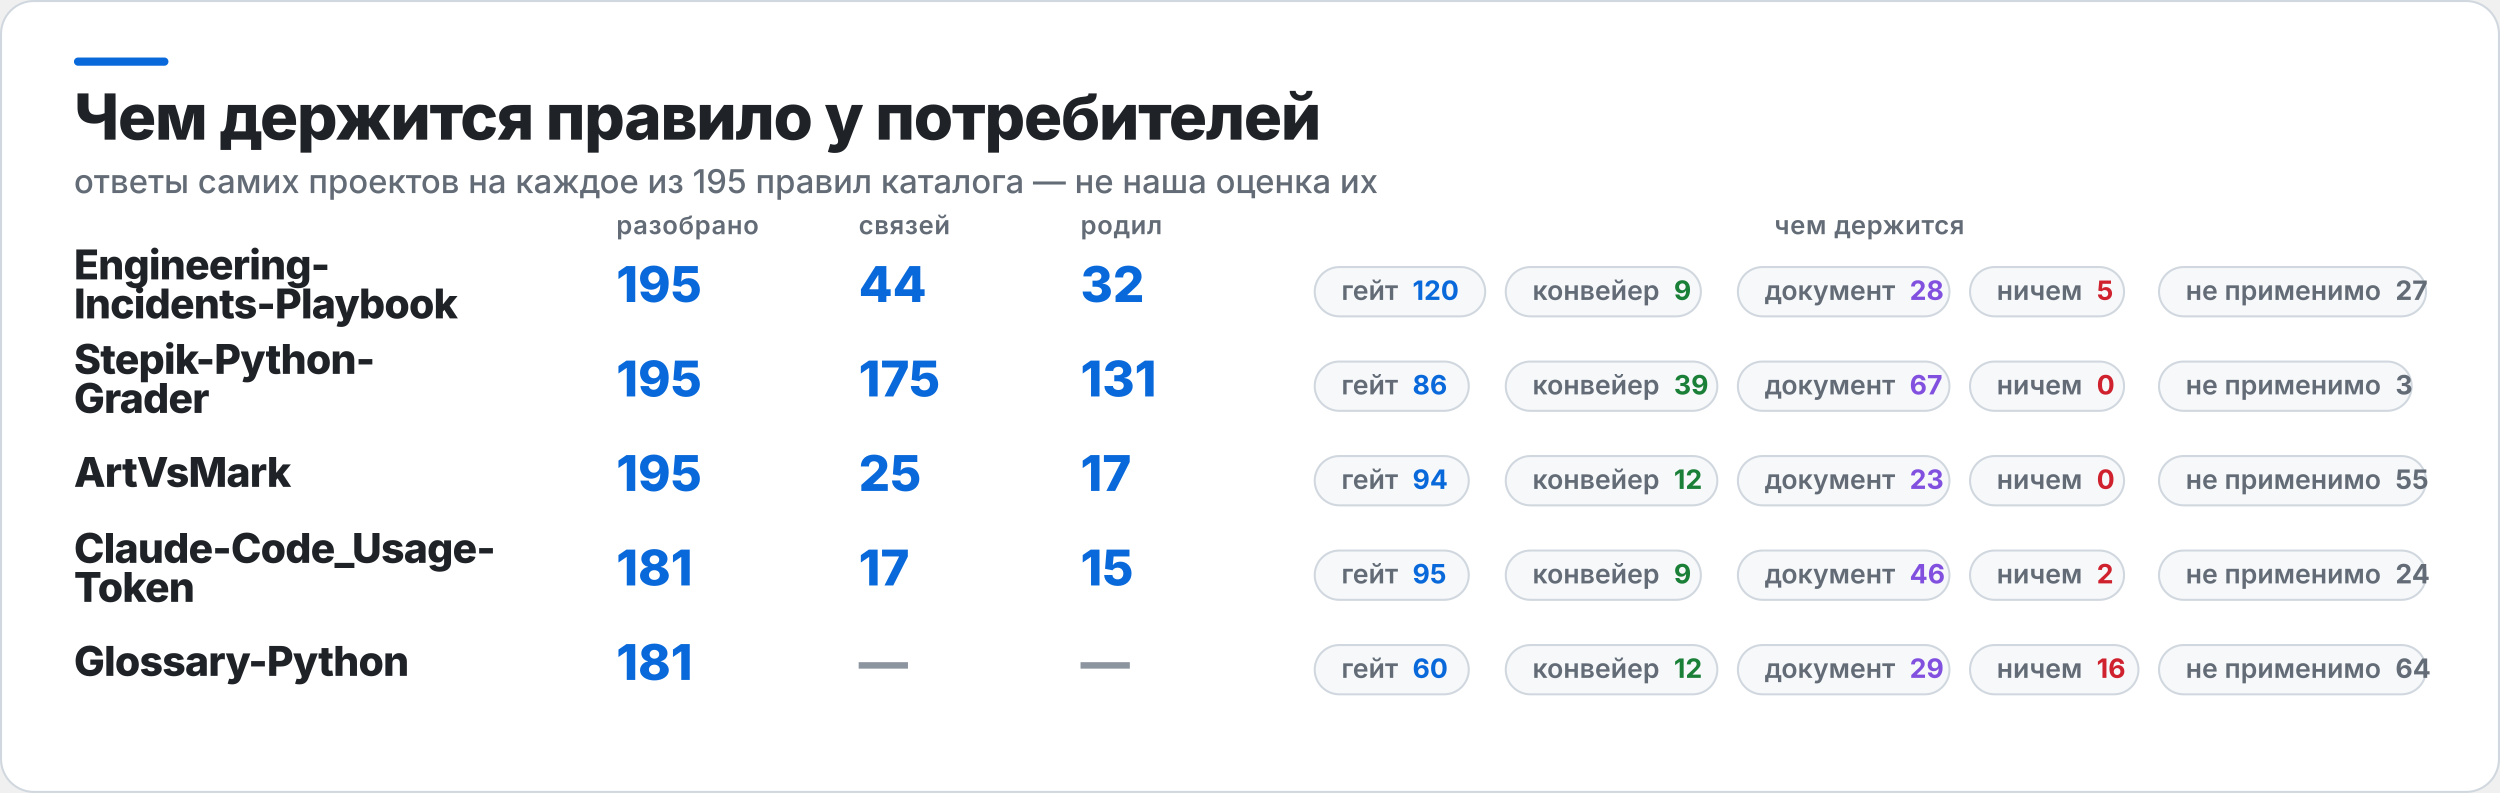
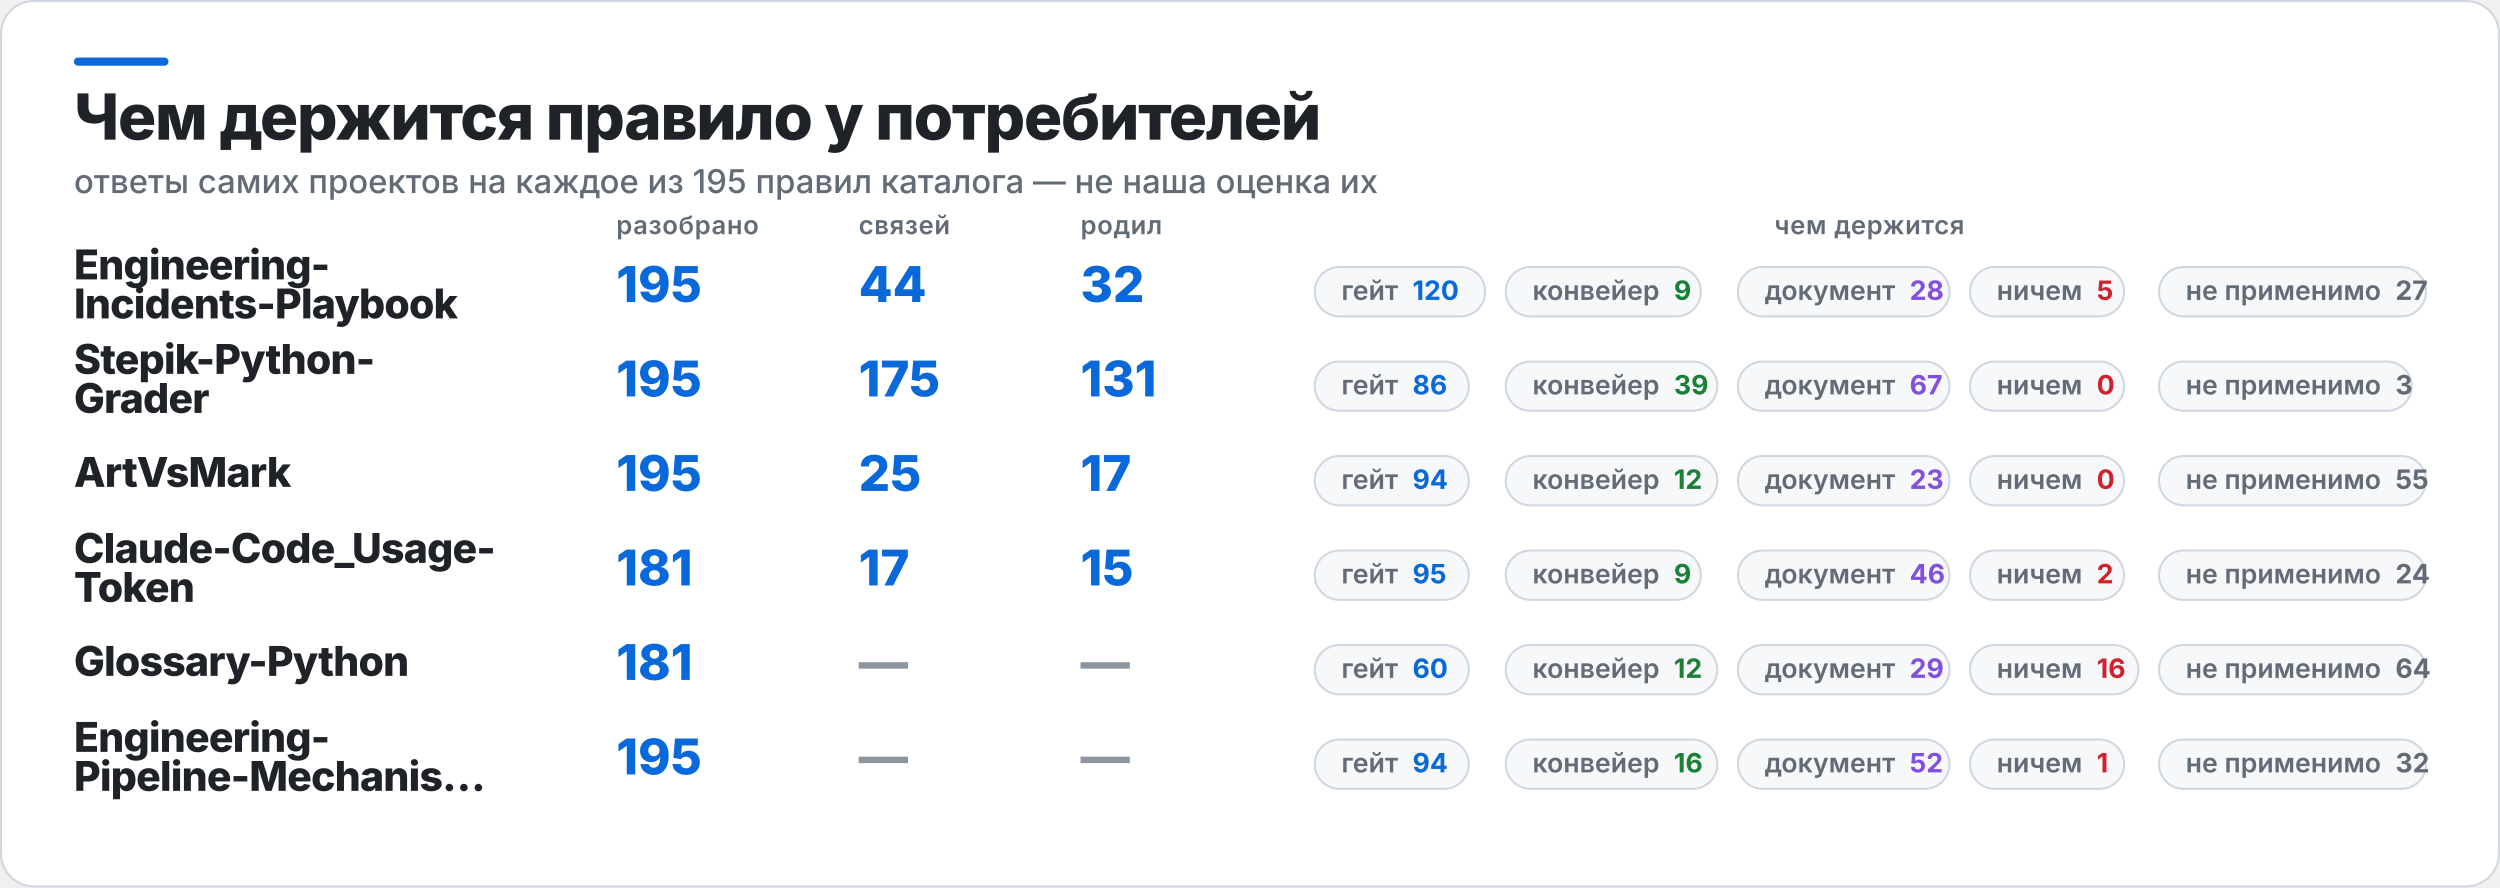
- <svg xmlns="http://www.w3.org/2000/svg" width="1217" height="386" viewBox="0 0 1217 386" role="img" aria-label="Чем держится правило у потребителей">
-   <rect x="0.5" y="0.5" width="1216" height="385" rx="16" fill="#FFFFFF" stroke="#D0D7DE" />
+ <svg xmlns="http://www.w3.org/2000/svg" width="1217" height="432" viewBox="0 0 1217 432" role="img" aria-label="Чем держится правило у потребителей">
+   <rect x="0.5" y="0.5" width="1216" height="431" rx="16" fill="#FFFFFF" stroke="#D0D7DE" />
  <rect x="36" y="28" width="46" height="4" rx="2" fill="#0969DA" />
  <text x="36" y="68" fill="#1F2328" font-family="Inter,Segoe UI,Helvetica,Arial,sans-serif" font-size="31" font-weight="800" letter-spacing="-0.6">Чем держится правило у потребителей</text>
  <text x="36" y="94" fill="#636C76" font-family="Inter,Segoe UI,Helvetica,Arial,sans-serif" font-size="16" font-weight="500">ответы самих проектов на каждое из 195 правил каталога — не наша оценка их</text>
  <text x="300" y="114" fill="#636C76" font-family="Inter,Segoe UI,Helvetica,Arial,sans-serif" font-size="12.5" font-weight="600" letter-spacing="0.3">разобрано</text>
  <text x="418" y="114" fill="#636C76" font-family="Inter,Segoe UI,Helvetica,Arial,sans-serif" font-size="12.5" font-weight="600" letter-spacing="0.3">связей</text>
  <text x="526" y="114" fill="#636C76" font-family="Inter,Segoe UI,Helvetica,Arial,sans-serif" font-size="12.5" font-weight="600" letter-spacing="0.3">родил</text>
  <text x="910" y="114" fill="#636C76" font-family="Inter,Segoe UI,Helvetica,Arial,sans-serif" font-size="12.5" font-weight="600" letter-spacing="0.3" text-anchor="middle">чем держится</text>
  <text x="36" y="136" fill="#1F2328" font-family="Inter,Segoe UI,Helvetica,Arial,sans-serif" font-size="20" font-weight="800" letter-spacing="-0.4">Engineering-</text>
  <text x="36" y="155" fill="#1F2328" font-family="Inter,Segoe UI,Helvetica,Arial,sans-serif" font-size="20" font-weight="800" letter-spacing="-0.4">Incidents-Playbook</text>
  <text x="300" y="147" fill="#0969DA" font-family="Inter,Segoe UI,Helvetica,Arial,sans-serif" font-size="24" font-weight="800">195</text>
  <text x="418" y="147" fill="#0969DA" font-family="Inter,Segoe UI,Helvetica,Arial,sans-serif" font-size="24" font-weight="800">44</text>
  <text x="526" y="147" fill="#0969DA" font-family="Inter,Segoe UI,Helvetica,Arial,sans-serif" font-size="24" font-weight="800">32</text>
  <rect x="640" y="130" width="83" height="24" rx="12" fill="#F6F8FA" stroke="#D0D7DE" />
  <text x="653" y="146" fill="#636C76" font-family="Inter,Segoe UI,Helvetica,Arial,sans-serif" font-size="13" font-weight="600">гейт<tspan fill="#0969DA" font-weight="700" dx="7">120</tspan>
  </text>
  <rect x="733" y="130" width="95" height="24" rx="12" fill="#F6F8FA" stroke="#D0D7DE" />
  <text x="746" y="146" fill="#636C76" font-family="Inter,Segoe UI,Helvetica,Arial,sans-serif" font-size="13" font-weight="600">конвейер<tspan fill="#1A7F37" font-weight="700" dx="7">9</tspan>
  </text>
  <rect x="846" y="130" width="103" height="24" rx="12" fill="#F6F8FA" stroke="#D0D7DE" />
  <text x="859" y="146" fill="#636C76" font-family="Inter,Segoe UI,Helvetica,Arial,sans-serif" font-size="13" font-weight="600">документ<tspan fill="#8250DF" font-weight="700" dx="7">28</tspan>
  </text>
  <rect x="959" y="130" width="75" height="24" rx="12" fill="#F6F8FA" stroke="#D0D7DE" />
  <text x="972" y="146" fill="#636C76" font-family="Inter,Segoe UI,Helvetica,Arial,sans-serif" font-size="13" font-weight="600">ничем<tspan fill="#CF222E" font-weight="700" dx="7">5</tspan>
  </text>
  <rect x="1051" y="130" width="130" height="24" rx="12" fill="#F6F8FA" stroke="#D0D7DE" />
  <text x="1064" y="146" fill="#636C76" font-family="Inter,Segoe UI,Helvetica,Arial,sans-serif" font-size="13" font-weight="600">не применимо<tspan fill="#636C76" font-weight="700" dx="7">27</tspan>
  </text>
  <text x="36" y="182" fill="#1F2328" font-family="Inter,Segoe UI,Helvetica,Arial,sans-serif" font-size="20" font-weight="800" letter-spacing="-0.4">Stepik-Python-</text>
  <text x="36" y="201" fill="#1F2328" font-family="Inter,Segoe UI,Helvetica,Arial,sans-serif" font-size="20" font-weight="800" letter-spacing="-0.4">Grader</text>
  <text x="300" y="193" fill="#0969DA" font-family="Inter,Segoe UI,Helvetica,Arial,sans-serif" font-size="24" font-weight="800">195</text>
  <text x="418" y="193" fill="#0969DA" font-family="Inter,Segoe UI,Helvetica,Arial,sans-serif" font-size="24" font-weight="800">175</text>
  <text x="526" y="193" fill="#0969DA" font-family="Inter,Segoe UI,Helvetica,Arial,sans-serif" font-size="24" font-weight="800">131</text>
  <rect x="640" y="176" width="75" height="24" rx="12" fill="#F6F8FA" stroke="#D0D7DE" />
  <text x="653" y="192" fill="#636C76" font-family="Inter,Segoe UI,Helvetica,Arial,sans-serif" font-size="13" font-weight="600">гейт<tspan fill="#0969DA" font-weight="700" dx="7">86</tspan>
  </text>
  <rect x="733" y="176" width="103" height="24" rx="12" fill="#F6F8FA" stroke="#D0D7DE" />
  <text x="746" y="192" fill="#636C76" font-family="Inter,Segoe UI,Helvetica,Arial,sans-serif" font-size="13" font-weight="600">конвейер<tspan fill="#1A7F37" font-weight="700" dx="7">39</tspan>
  </text>
  <rect x="846" y="176" width="103" height="24" rx="12" fill="#F6F8FA" stroke="#D0D7DE" />
  <text x="859" y="192" fill="#636C76" font-family="Inter,Segoe UI,Helvetica,Arial,sans-serif" font-size="13" font-weight="600">документ<tspan fill="#8250DF" font-weight="700" dx="7">67</tspan>
  </text>
  <rect x="959" y="176" width="75" height="24" rx="12" fill="#F6F8FA" stroke="#D0D7DE" />
  <text x="972" y="192" fill="#636C76" font-family="Inter,Segoe UI,Helvetica,Arial,sans-serif" font-size="13" font-weight="600">ничем<tspan fill="#CF222E" font-weight="700" dx="7">0</tspan>
  </text>
  <rect x="1051" y="176" width="123" height="24" rx="12" fill="#F6F8FA" stroke="#D0D7DE" />
  <text x="1064" y="192" fill="#636C76" font-family="Inter,Segoe UI,Helvetica,Arial,sans-serif" font-size="13" font-weight="600">не применимо<tspan fill="#636C76" font-weight="700" dx="7">3</tspan>
  </text>
  <text x="36" y="237" fill="#1F2328" font-family="Inter,Segoe UI,Helvetica,Arial,sans-serif" font-size="20" font-weight="800" letter-spacing="-0.4">ArtVsMark</text>
  <text x="300" y="239" fill="#0969DA" font-family="Inter,Segoe UI,Helvetica,Arial,sans-serif" font-size="24" font-weight="800">195</text>
  <text x="418" y="239" fill="#0969DA" font-family="Inter,Segoe UI,Helvetica,Arial,sans-serif" font-size="24" font-weight="800">25</text>
  <text x="526" y="239" fill="#0969DA" font-family="Inter,Segoe UI,Helvetica,Arial,sans-serif" font-size="24" font-weight="800">17</text>
  <rect x="640" y="222" width="75" height="24" rx="12" fill="#F6F8FA" stroke="#D0D7DE" />
  <text x="653" y="238" fill="#636C76" font-family="Inter,Segoe UI,Helvetica,Arial,sans-serif" font-size="13" font-weight="600">гейт<tspan fill="#0969DA" font-weight="700" dx="7">94</tspan>
  </text>
  <rect x="733" y="222" width="103" height="24" rx="12" fill="#F6F8FA" stroke="#D0D7DE" />
  <text x="746" y="238" fill="#636C76" font-family="Inter,Segoe UI,Helvetica,Arial,sans-serif" font-size="13" font-weight="600">конвейер<tspan fill="#1A7F37" font-weight="700" dx="7">12</tspan>
  </text>
  <rect x="846" y="222" width="103" height="24" rx="12" fill="#F6F8FA" stroke="#D0D7DE" />
  <text x="859" y="238" fill="#636C76" font-family="Inter,Segoe UI,Helvetica,Arial,sans-serif" font-size="13" font-weight="600">документ<tspan fill="#8250DF" font-weight="700" dx="7">23</tspan>
  </text>
  <rect x="959" y="222" width="75" height="24" rx="12" fill="#F6F8FA" stroke="#D0D7DE" />
  <text x="972" y="238" fill="#636C76" font-family="Inter,Segoe UI,Helvetica,Arial,sans-serif" font-size="13" font-weight="600">ничем<tspan fill="#CF222E" font-weight="700" dx="7">0</tspan>
  </text>
  <rect x="1051" y="222" width="130" height="24" rx="12" fill="#F6F8FA" stroke="#D0D7DE" />
  <text x="1064" y="238" fill="#636C76" font-family="Inter,Segoe UI,Helvetica,Arial,sans-serif" font-size="13" font-weight="600">не применимо<tspan fill="#636C76" font-weight="700" dx="7">55</tspan>
  </text>
  <text x="36" y="274" fill="#1F2328" font-family="Inter,Segoe UI,Helvetica,Arial,sans-serif" font-size="20" font-weight="800" letter-spacing="-0.4">Claude-Code_Usage-</text>
  <text x="36" y="293" fill="#1F2328" font-family="Inter,Segoe UI,Helvetica,Arial,sans-serif" font-size="20" font-weight="800" letter-spacing="-0.4">Token</text>
  <text x="300" y="285" fill="#0969DA" font-family="Inter,Segoe UI,Helvetica,Arial,sans-serif" font-size="24" font-weight="800">181</text>
  <text x="418" y="285" fill="#0969DA" font-family="Inter,Segoe UI,Helvetica,Arial,sans-serif" font-size="24" font-weight="800">17</text>
  <text x="526" y="285" fill="#0969DA" font-family="Inter,Segoe UI,Helvetica,Arial,sans-serif" font-size="24" font-weight="800">15</text>
  <rect x="640" y="268" width="75" height="24" rx="12" fill="#F6F8FA" stroke="#D0D7DE" />
  <text x="653" y="284" fill="#636C76" font-family="Inter,Segoe UI,Helvetica,Arial,sans-serif" font-size="13" font-weight="600">гейт<tspan fill="#0969DA" font-weight="700" dx="7">95</tspan>
  </text>
  <rect x="733" y="268" width="95" height="24" rx="12" fill="#F6F8FA" stroke="#D0D7DE" />
  <text x="746" y="284" fill="#636C76" font-family="Inter,Segoe UI,Helvetica,Arial,sans-serif" font-size="13" font-weight="600">конвейер<tspan fill="#1A7F37" font-weight="700" dx="7">9</tspan>
  </text>
  <rect x="846" y="268" width="103" height="24" rx="12" fill="#F6F8FA" stroke="#D0D7DE" />
  <text x="859" y="284" fill="#636C76" font-family="Inter,Segoe UI,Helvetica,Arial,sans-serif" font-size="13" font-weight="600">документ<tspan fill="#8250DF" font-weight="700" dx="7">46</tspan>
  </text>
  <rect x="959" y="268" width="75" height="24" rx="12" fill="#F6F8FA" stroke="#D0D7DE" />
  <text x="972" y="284" fill="#636C76" font-family="Inter,Segoe UI,Helvetica,Arial,sans-serif" font-size="13" font-weight="600">ничем<tspan fill="#CF222E" font-weight="700" dx="7">2</tspan>
  </text>
  <rect x="1051" y="268" width="130" height="24" rx="12" fill="#F6F8FA" stroke="#D0D7DE" />
  <text x="1064" y="284" fill="#636C76" font-family="Inter,Segoe UI,Helvetica,Arial,sans-serif" font-size="13" font-weight="600">не применимо<tspan fill="#636C76" font-weight="700" dx="7">24</tspan>
  </text>
  <text x="36" y="329" fill="#1F2328" font-family="Inter,Segoe UI,Helvetica,Arial,sans-serif" font-size="20" font-weight="800" letter-spacing="-0.4">Glossary-Python</text>
  <text x="300" y="331" fill="#0969DA" font-family="Inter,Segoe UI,Helvetica,Arial,sans-serif" font-size="24" font-weight="800">181</text>
  <text x="418" y="331" fill="#8C959F" font-family="Inter,Segoe UI,Helvetica,Arial,sans-serif" font-size="24" font-weight="800">—</text>
  <text x="526" y="331" fill="#8C959F" font-family="Inter,Segoe UI,Helvetica,Arial,sans-serif" font-size="24" font-weight="800">—</text>
  <rect x="640" y="314" width="75" height="24" rx="12" fill="#F6F8FA" stroke="#D0D7DE" />
  <text x="653" y="330" fill="#636C76" font-family="Inter,Segoe UI,Helvetica,Arial,sans-serif" font-size="13" font-weight="600">гейт<tspan fill="#0969DA" font-weight="700" dx="7">60</tspan>
  </text>
  <rect x="733" y="314" width="103" height="24" rx="12" fill="#F6F8FA" stroke="#D0D7DE" />
  <text x="746" y="330" fill="#636C76" font-family="Inter,Segoe UI,Helvetica,Arial,sans-serif" font-size="13" font-weight="600">конвейер<tspan fill="#1A7F37" font-weight="700" dx="7">12</tspan>
  </text>
  <rect x="846" y="314" width="103" height="24" rx="12" fill="#F6F8FA" stroke="#D0D7DE" />
  <text x="859" y="330" fill="#636C76" font-family="Inter,Segoe UI,Helvetica,Arial,sans-serif" font-size="13" font-weight="600">документ<tspan fill="#8250DF" font-weight="700" dx="7">29</tspan>
  </text>
  <rect x="959" y="314" width="82" height="24" rx="12" fill="#F6F8FA" stroke="#D0D7DE" />
  <text x="972" y="330" fill="#636C76" font-family="Inter,Segoe UI,Helvetica,Arial,sans-serif" font-size="13" font-weight="600">ничем<tspan fill="#CF222E" font-weight="700" dx="7">16</tspan>
  </text>
  <rect x="1051" y="314" width="130" height="24" rx="12" fill="#F6F8FA" stroke="#D0D7DE" />
  <text x="1064" y="330" fill="#636C76" font-family="Inter,Segoe UI,Helvetica,Arial,sans-serif" font-size="13" font-weight="600">не применимо<tspan fill="#636C76" font-weight="700" dx="7">64</tspan>
  </text>
+   <text x="36" y="366" fill="#1F2328" font-family="Inter,Segoe UI,Helvetica,Arial,sans-serif" font-size="20" font-weight="800" letter-spacing="-0.4">Engineering-</text>
+   <text x="36" y="385" fill="#1F2328" font-family="Inter,Segoe UI,Helvetica,Arial,sans-serif" font-size="20" font-weight="800" letter-spacing="-0.4">Pipeline-Mechanis…</text>
+   <text x="300" y="377" fill="#0969DA" font-family="Inter,Segoe UI,Helvetica,Arial,sans-serif" font-size="24" font-weight="800">195</text>
+   <text x="418" y="377" fill="#8C959F" font-family="Inter,Segoe UI,Helvetica,Arial,sans-serif" font-size="24" font-weight="800">—</text>
+   <text x="526" y="377" fill="#8C959F" font-family="Inter,Segoe UI,Helvetica,Arial,sans-serif" font-size="24" font-weight="800">—</text>
+   <rect x="640" y="360" width="75" height="24" rx="12" fill="#F6F8FA" stroke="#D0D7DE" />
+   <text x="653" y="376" fill="#636C76" font-family="Inter,Segoe UI,Helvetica,Arial,sans-serif" font-size="13" font-weight="600">гейт<tspan fill="#0969DA" font-weight="700" dx="7">94</tspan>
+   </text>
+   <rect x="733" y="360" width="103" height="24" rx="12" fill="#F6F8FA" stroke="#D0D7DE" />
+   <text x="746" y="376" fill="#636C76" font-family="Inter,Segoe UI,Helvetica,Arial,sans-serif" font-size="13" font-weight="600">конвейер<tspan fill="#1A7F37" font-weight="700" dx="7">16</tspan>
+   </text>
+   <rect x="846" y="360" width="103" height="24" rx="12" fill="#F6F8FA" stroke="#D0D7DE" />
+   <text x="859" y="376" fill="#636C76" font-family="Inter,Segoe UI,Helvetica,Arial,sans-serif" font-size="13" font-weight="600">документ<tspan fill="#8250DF" font-weight="700" dx="7">52</tspan>
+   </text>
+   <rect x="959" y="360" width="75" height="24" rx="12" fill="#F6F8FA" stroke="#D0D7DE" />
+   <text x="972" y="376" fill="#636C76" font-family="Inter,Segoe UI,Helvetica,Arial,sans-serif" font-size="13" font-weight="600">ничем<tspan fill="#CF222E" font-weight="700" dx="7">1</tspan>
+   </text>
+   <rect x="1051" y="360" width="130" height="24" rx="12" fill="#F6F8FA" stroke="#D0D7DE" />
+   <text x="1064" y="376" fill="#636C76" font-family="Inter,Segoe UI,Helvetica,Arial,sans-serif" font-size="13" font-weight="600">не применимо<tspan fill="#636C76" font-weight="700" dx="7">32</tspan>
+   </text>
</svg>
